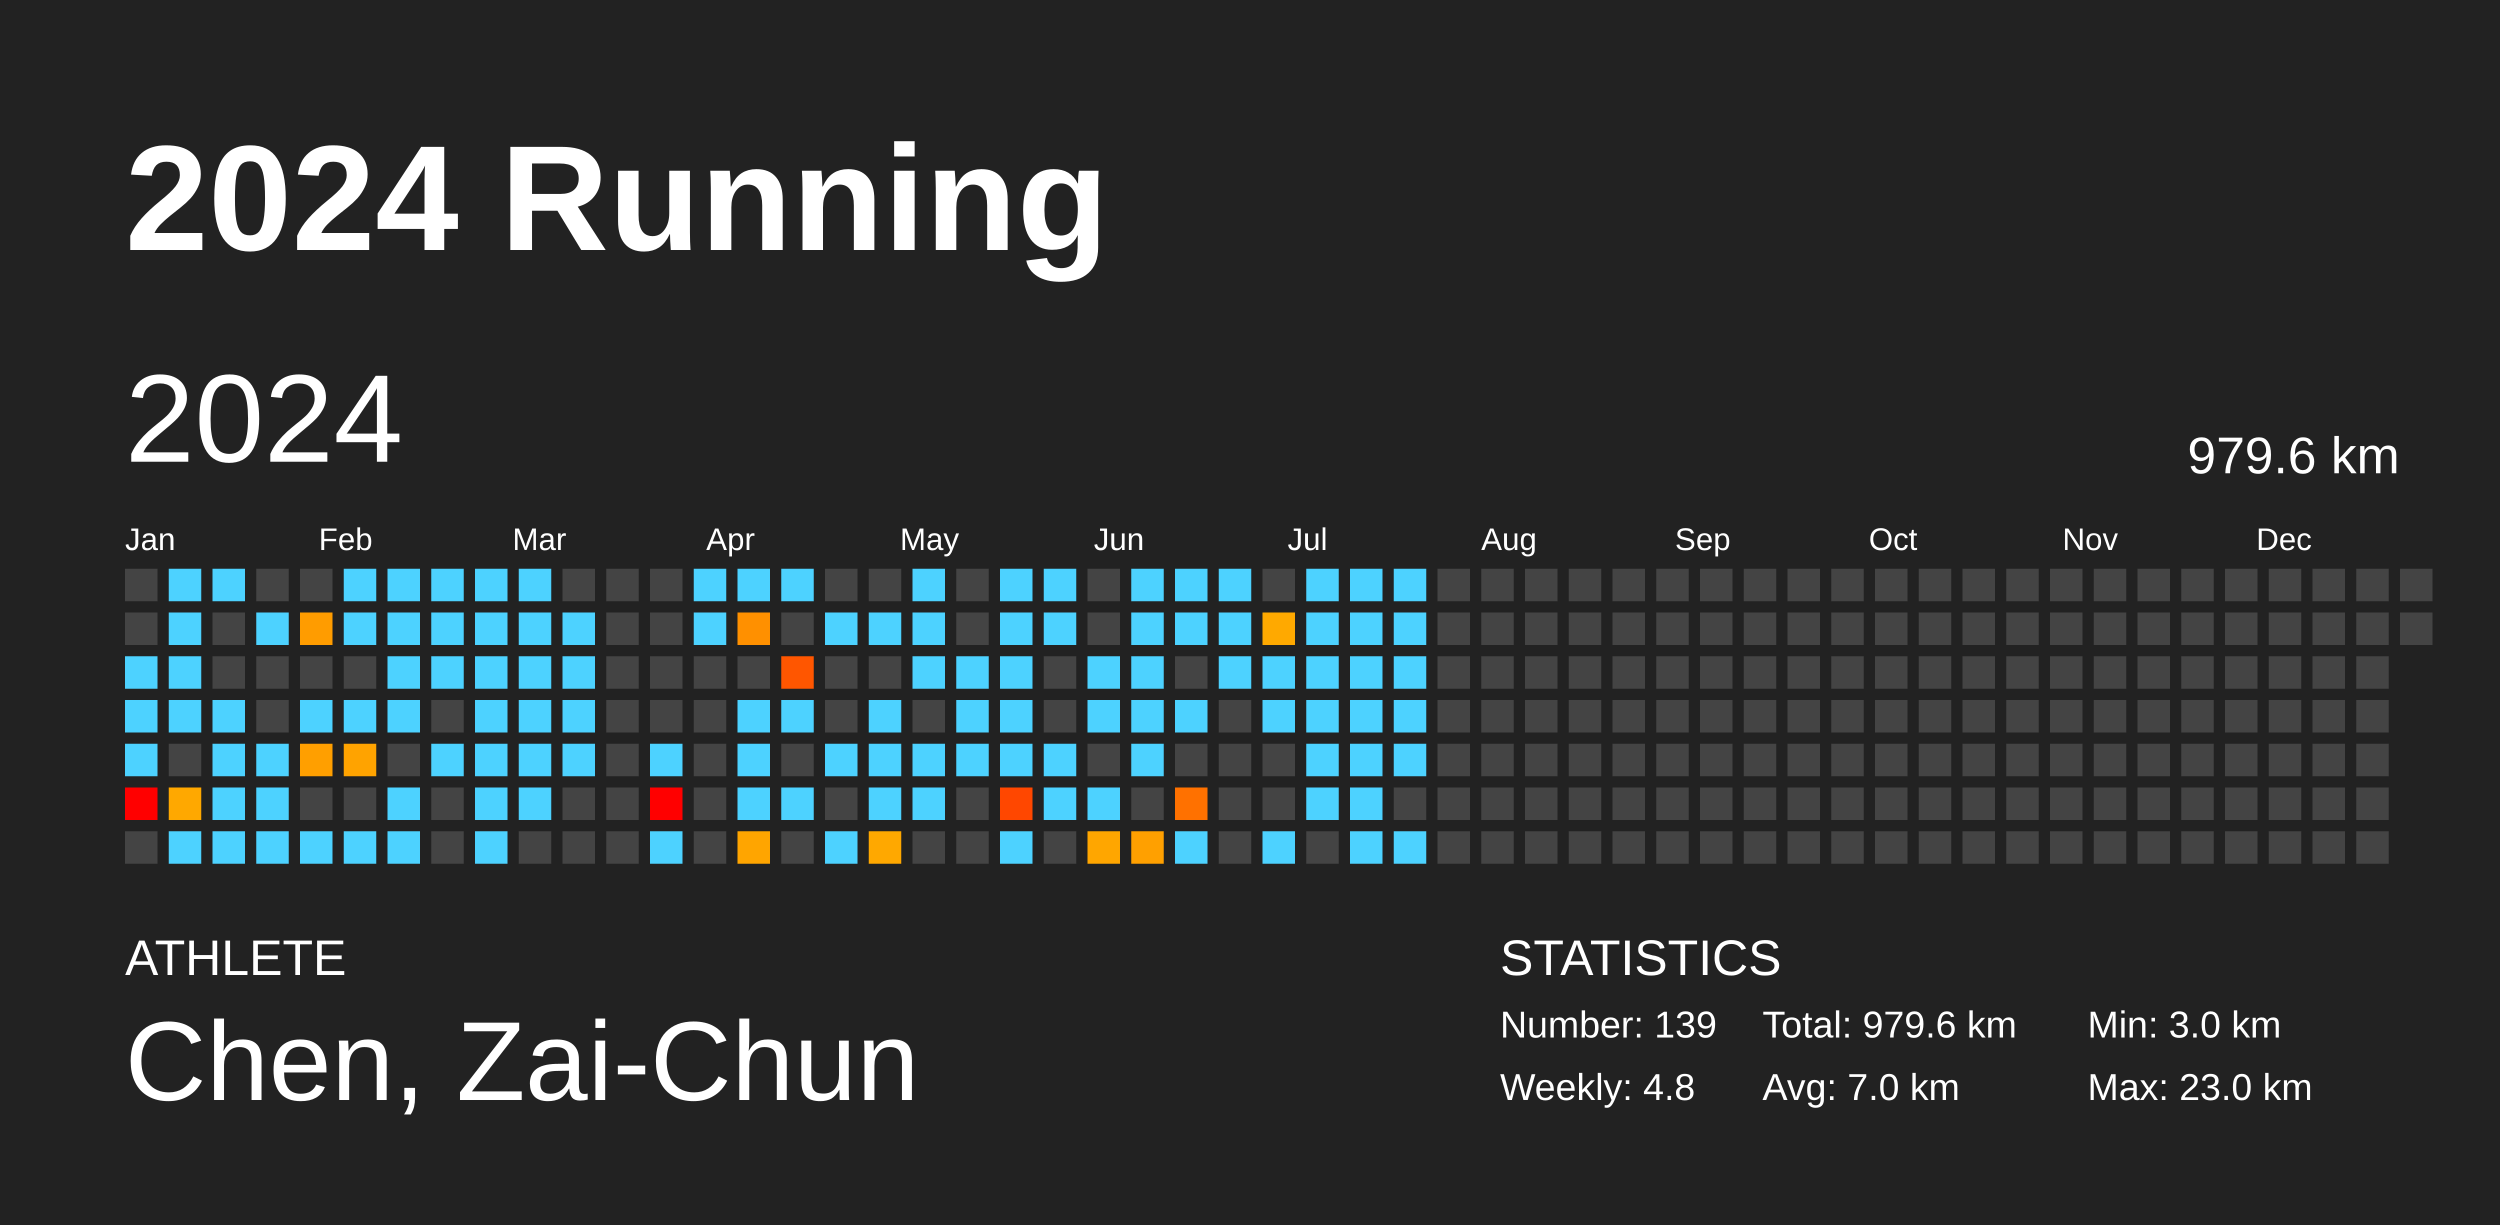
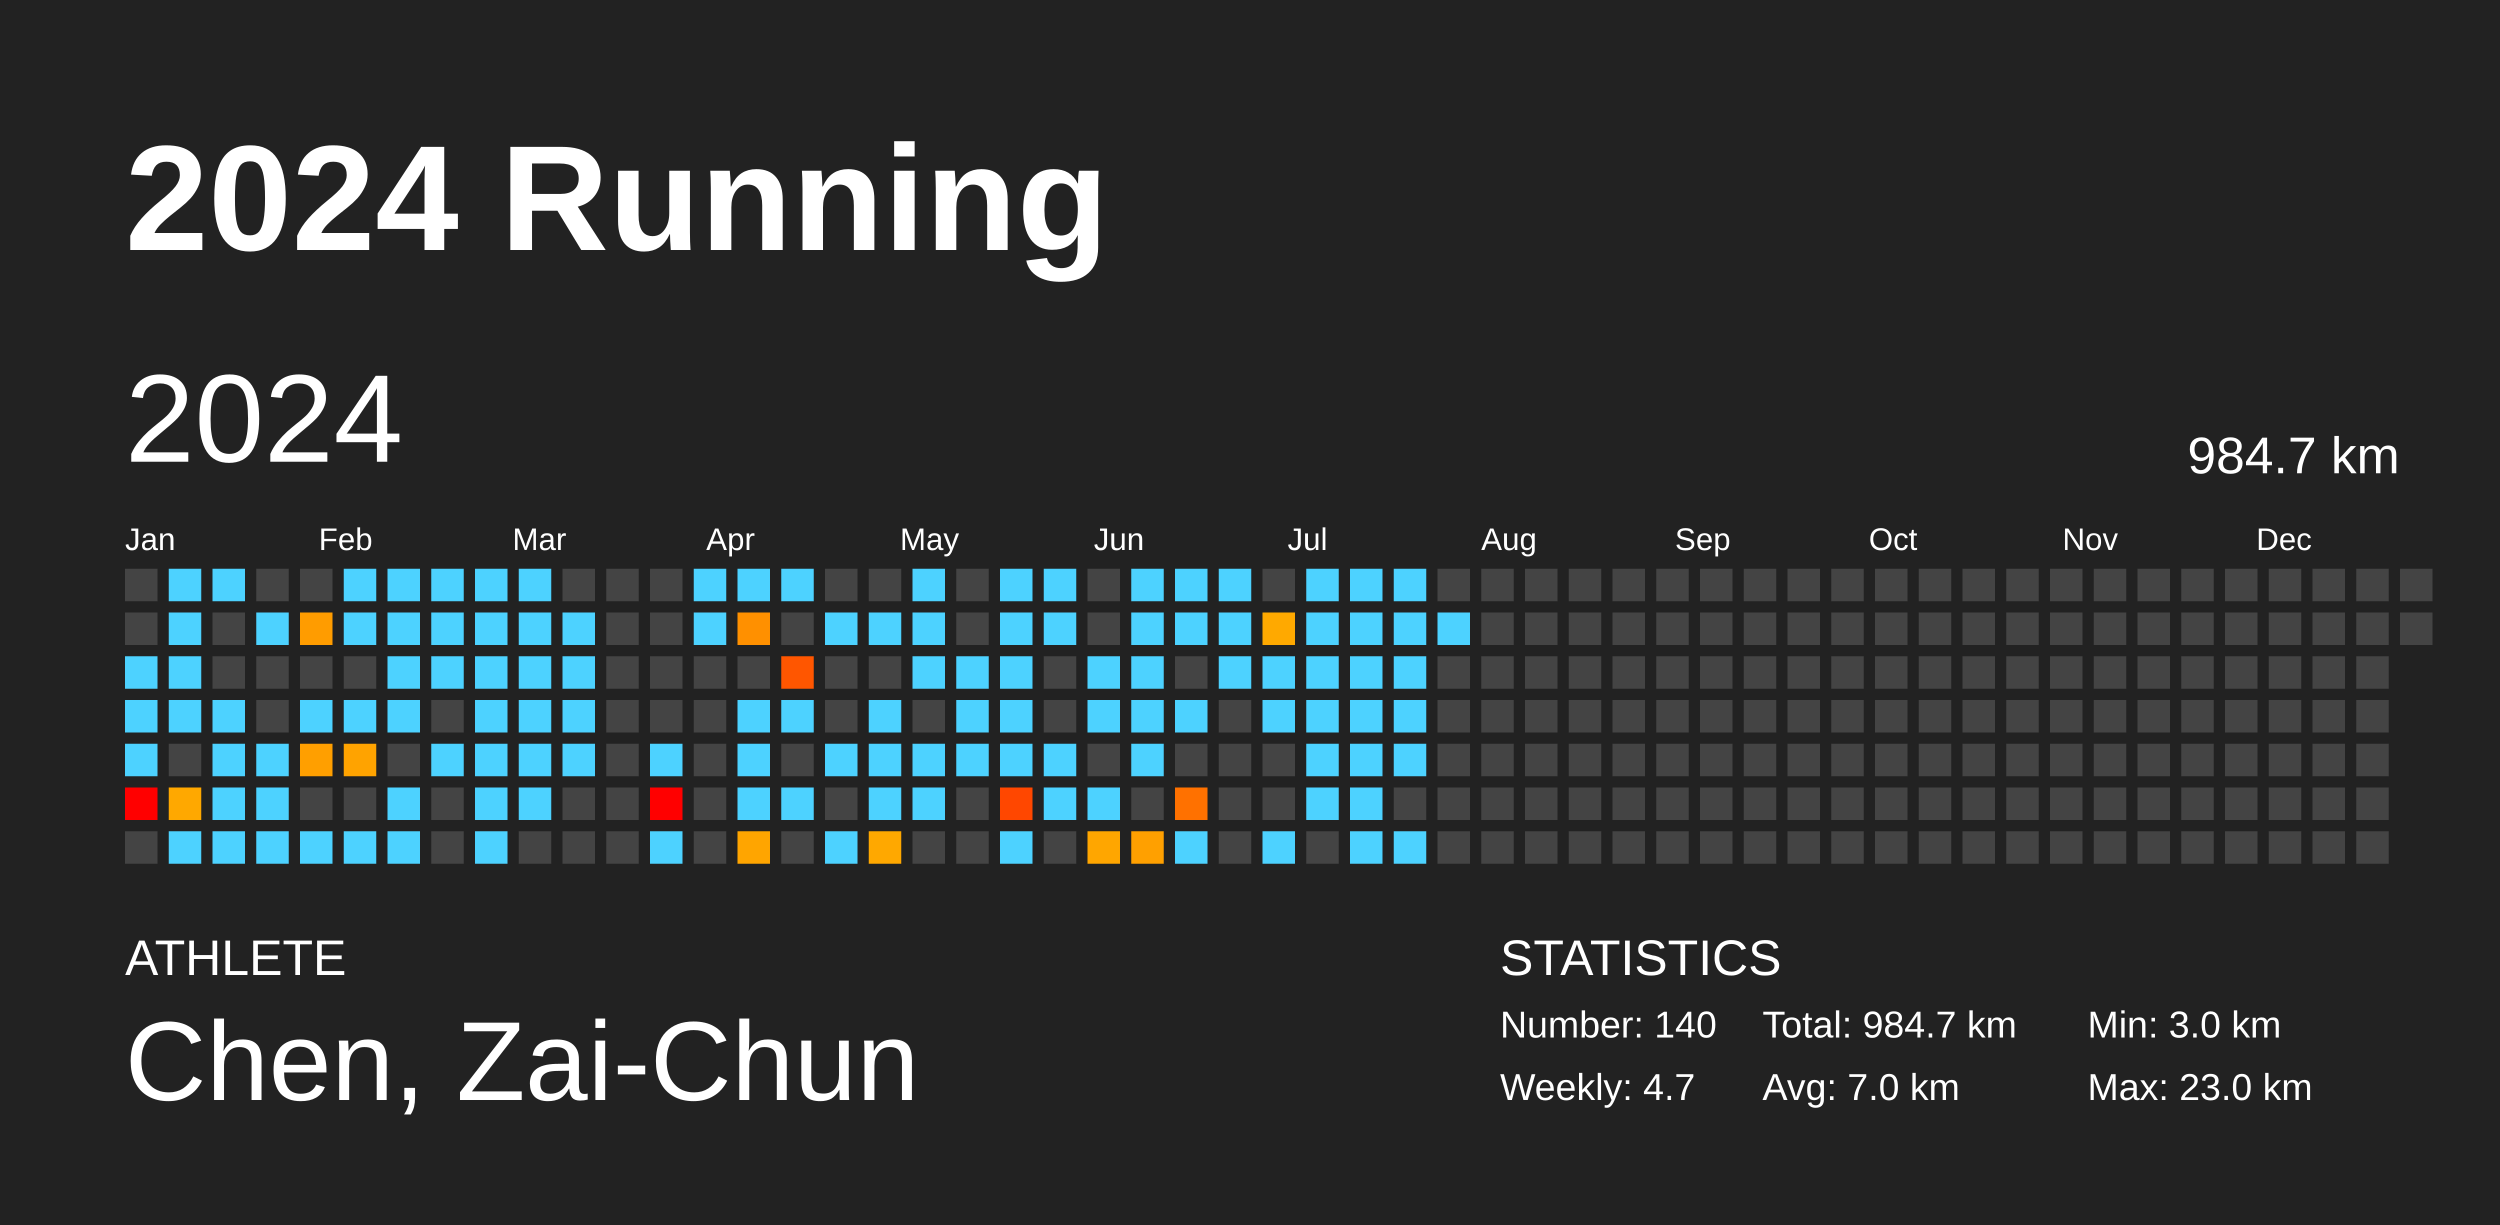
<svg xmlns="http://www.w3.org/2000/svg" baseProfile="full" height="98mm" version="1.1" viewBox="0,0,200,98" width="200mm">
  <defs />
  <rect fill="#222222" height="98" width="200" x="0" y="0" />
  <text fill="#FFFFFF" style="font-size:12px; font-family:Arial; font-weight:bold;" x="10" y="20">2024 Running</text>
  <text fill="#FFFFFF" style="font-size:4px; font-family:Arial" x="10" y="78">ATHLETE</text>
  <text fill="#FFFFFF" style="font-size:9px; font-family:Arial" x="10" y="88">Chen, Zai-Chun</text>
  <text fill="#FFFFFF" style="font-size:4px; font-family:Arial" x="120" y="78">STATISTICS</text>
-   <text fill="#FFFFFF" style="font-size:3px; font-family:Arial" x="120" y="83">Number: 139</text>
-   <text fill="#FFFFFF" style="font-size:3px; font-family:Arial" x="120" y="88">Weekly: 4.8</text>
-   <text fill="#FFFFFF" style="font-size:3px; font-family:Arial" x="141" y="83">Total: 979.6 km</text>
+   <text fill="#FFFFFF" style="font-size:3px; font-family:Arial" x="120" y="83">Number: 140</text>
+   <text fill="#FFFFFF" style="font-size:3px; font-family:Arial" x="120" y="88">Weekly: 4.7</text>
+   <text fill="#FFFFFF" style="font-size:3px; font-family:Arial" x="141" y="83">Total: 984.7 km</text>
  <text fill="#FFFFFF" style="font-size:3px; font-family:Arial" x="141" y="88">Avg: 7.0 km</text>
  <text fill="#FFFFFF" style="font-size:3px; font-family:Arial" x="167" y="83">Min: 3.0 km</text>
  <text fill="#FFFFFF" style="font-size:3px; font-family:Arial" x="167" y="88">Max: 23.0 km</text>
  <text dominant-baseline="hanging" fill="#FFFFFF" style="font-size:10.0px; font-family:Arial;" x="10" y="30">2024</text>
-   <text dominant-baseline="hanging" fill="#FFFFFF" style="font-size:4.125px; font-family:Arial;" x="175" y="35">979.6 km</text>
+   <text dominant-baseline="hanging" fill="#FFFFFF" style="font-size:4.125px; font-family:Arial;" x="175" y="35">984.7 km</text>
  <text fill="#FFFFFF" style="font-size:2.5px; font-family:Arial" x="10.0" y="44">Jan</text>
  <text fill="#FFFFFF" style="font-size:2.5px; font-family:Arial" x="25.5" y="44">Feb</text>
  <text fill="#FFFFFF" style="font-size:2.5px; font-family:Arial" x="41.0" y="44">Mar</text>
  <text fill="#FFFFFF" style="font-size:2.5px; font-family:Arial" x="56.5" y="44">Apr</text>
  <text fill="#FFFFFF" style="font-size:2.5px; font-family:Arial" x="72.0" y="44">May</text>
  <text fill="#FFFFFF" style="font-size:2.5px; font-family:Arial" x="87.5" y="44">Jun</text>
  <text fill="#FFFFFF" style="font-size:2.5px; font-family:Arial" x="103.0" y="44">Jul</text>
  <text fill="#FFFFFF" style="font-size:2.5px; font-family:Arial" x="118.5" y="44">Aug</text>
  <text fill="#FFFFFF" style="font-size:2.5px; font-family:Arial" x="134.0" y="44">Sep</text>
  <text fill="#FFFFFF" style="font-size:2.5px; font-family:Arial" x="149.5" y="44">Oct</text>
  <text fill="#FFFFFF" style="font-size:2.5px; font-family:Arial" x="165.0" y="44">Nov</text>
  <text fill="#FFFFFF" style="font-size:2.5px; font-family:Arial" x="180.5" y="44">Dec</text>
  <rect fill="#444444" height="2.6" width="2.6" x="10.0" y="45.5" />
  <rect fill="#444444" height="2.6" width="2.6" x="10.0" y="49.0" />
  <rect fill="#4dd2ff" height="2.6" width="2.6" x="10.0" y="52.5" />
  <rect fill="#4dd2ff" height="2.6" width="2.6" x="10.0" y="56.0" />
  <rect fill="#4dd2ff" height="2.6" width="2.6" x="10.0" y="59.5" />
  <rect fill="red" height="2.6" width="2.6" x="10.0" y="63.0" />
  <rect fill="#444444" height="2.6" width="2.6" x="10.0" y="66.5" />
  <rect fill="#4dd2ff" height="2.6" width="2.6" x="13.5" y="45.5" />
  <rect fill="#4dd2ff" height="2.6" width="2.6" x="13.5" y="49.0" />
  <rect fill="#4dd2ff" height="2.6" width="2.6" x="13.5" y="52.5" />
  <rect fill="#4dd2ff" height="2.6" width="2.6" x="13.5" y="56.0" />
  <rect fill="#444444" height="2.6" width="2.6" x="13.5" y="59.5" />
  <rect fill="#ffa800" height="2.6" width="2.6" x="13.5" y="63.0" />
  <rect fill="#4dd2ff" height="2.6" width="2.6" x="13.5" y="66.5" />
  <rect fill="#4dd2ff" height="2.6" width="2.6" x="17.0" y="45.5" />
  <rect fill="#444444" height="2.6" width="2.6" x="17.0" y="49.0" />
  <rect fill="#444444" height="2.6" width="2.6" x="17.0" y="52.5" />
  <rect fill="#4dd2ff" height="2.6" width="2.6" x="17.0" y="56.0" />
  <rect fill="#4dd2ff" height="2.6" width="2.6" x="17.0" y="59.5" />
  <rect fill="#4dd2ff" height="2.6" width="2.6" x="17.0" y="63.0" />
  <rect fill="#4dd2ff" height="2.6" width="2.6" x="17.0" y="66.5" />
  <rect fill="#444444" height="2.6" width="2.6" x="20.5" y="45.5" />
  <rect fill="#4dd2ff" height="2.6" width="2.6" x="20.5" y="49.0" />
  <rect fill="#444444" height="2.6" width="2.6" x="20.5" y="52.5" />
  <rect fill="#444444" height="2.6" width="2.6" x="20.5" y="56.0" />
  <rect fill="#4dd2ff" height="2.6" width="2.6" x="20.5" y="59.5" />
  <rect fill="#4dd2ff" height="2.6" width="2.6" x="20.5" y="63.0" />
  <rect fill="#4dd2ff" height="2.6" width="2.6" x="20.5" y="66.5" />
  <rect fill="#444444" height="2.6" width="2.6" x="24.0" y="45.5" />
  <rect fill="#ff9c00" height="2.6" width="2.6" x="24.0" y="49.0" />
  <rect fill="#444444" height="2.6" width="2.6" x="24.0" y="52.5" />
  <rect fill="#4dd2ff" height="2.6" width="2.6" x="24.0" y="56.0" />
  <rect fill="#ff9f00" height="2.6" width="2.6" x="24.0" y="59.5" />
  <rect fill="#444444" height="2.6" width="2.6" x="24.0" y="63.0" />
  <rect fill="#4dd2ff" height="2.6" width="2.6" x="24.0" y="66.5" />
  <rect fill="#4dd2ff" height="2.6" width="2.6" x="27.5" y="45.5" />
  <rect fill="#4dd2ff" height="2.6" width="2.6" x="27.5" y="49.0" />
  <rect fill="#444444" height="2.6" width="2.6" x="27.5" y="52.5" />
  <rect fill="#4dd2ff" height="2.6" width="2.6" x="27.5" y="56.0" />
  <rect fill="#ffa300" height="2.6" width="2.6" x="27.5" y="59.5" />
  <rect fill="#444444" height="2.6" width="2.6" x="27.5" y="63.0" />
  <rect fill="#4dd2ff" height="2.6" width="2.6" x="27.5" y="66.5" />
  <rect fill="#4dd2ff" height="2.6" width="2.6" x="31.0" y="45.5" />
  <rect fill="#4dd2ff" height="2.6" width="2.6" x="31.0" y="49.0" />
  <rect fill="#4dd2ff" height="2.6" width="2.6" x="31.0" y="52.5" />
  <rect fill="#4dd2ff" height="2.6" width="2.6" x="31.0" y="56.0" />
  <rect fill="#444444" height="2.6" width="2.6" x="31.0" y="59.5" />
  <rect fill="#4dd2ff" height="2.6" width="2.6" x="31.0" y="63.0" />
  <rect fill="#4dd2ff" height="2.6" width="2.6" x="31.0" y="66.5" />
  <rect fill="#4dd2ff" height="2.6" width="2.6" x="34.5" y="45.5" />
  <rect fill="#4dd2ff" height="2.6" width="2.6" x="34.5" y="49.0" />
  <rect fill="#4dd2ff" height="2.6" width="2.6" x="34.5" y="52.5" />
  <rect fill="#444444" height="2.6" width="2.6" x="34.5" y="56.0" />
  <rect fill="#4dd2ff" height="2.6" width="2.6" x="34.5" y="59.5" />
  <rect fill="#444444" height="2.6" width="2.6" x="34.5" y="63.0" />
  <rect fill="#444444" height="2.6" width="2.6" x="34.5" y="66.5" />
  <rect fill="#4dd2ff" height="2.6" width="2.6" x="38.0" y="45.5" />
  <rect fill="#4dd2ff" height="2.6" width="2.6" x="38.0" y="49.0" />
  <rect fill="#4dd2ff" height="2.6" width="2.6" x="38.0" y="52.5" />
  <rect fill="#4dd2ff" height="2.6" width="2.6" x="38.0" y="56.0" />
  <rect fill="#4dd2ff" height="2.6" width="2.6" x="38.0" y="59.5" />
  <rect fill="#4dd2ff" height="2.6" width="2.6" x="38.0" y="63.0" />
  <rect fill="#4dd2ff" height="2.6" width="2.6" x="38.0" y="66.5" />
  <rect fill="#4dd2ff" height="2.6" width="2.6" x="41.5" y="45.5" />
  <rect fill="#4dd2ff" height="2.6" width="2.6" x="41.5" y="49.0" />
  <rect fill="#4dd2ff" height="2.6" width="2.6" x="41.5" y="52.5" />
  <rect fill="#4dd2ff" height="2.6" width="2.6" x="41.5" y="56.0" />
  <rect fill="#4dd2ff" height="2.6" width="2.6" x="41.5" y="59.5" />
  <rect fill="#4dd2ff" height="2.6" width="2.6" x="41.5" y="63.0" />
  <rect fill="#444444" height="2.6" width="2.6" x="41.5" y="66.5" />
  <rect fill="#444444" height="2.6" width="2.6" x="45.0" y="45.5" />
  <rect fill="#4dd2ff" height="2.6" width="2.6" x="45.0" y="49.0" />
  <rect fill="#4dd2ff" height="2.6" width="2.6" x="45.0" y="52.5" />
  <rect fill="#4dd2ff" height="2.6" width="2.6" x="45.0" y="56.0" />
  <rect fill="#4dd2ff" height="2.6" width="2.6" x="45.0" y="59.5" />
  <rect fill="#444444" height="2.6" width="2.6" x="45.0" y="63.0" />
  <rect fill="#444444" height="2.6" width="2.6" x="45.0" y="66.5" />
  <rect fill="#444444" height="2.6" width="2.6" x="48.5" y="45.5" />
  <rect fill="#444444" height="2.6" width="2.6" x="48.5" y="49.0" />
  <rect fill="#444444" height="2.6" width="2.6" x="48.5" y="52.5" />
  <rect fill="#444444" height="2.6" width="2.6" x="48.5" y="56.0" />
  <rect fill="#444444" height="2.6" width="2.6" x="48.5" y="59.5" />
  <rect fill="#444444" height="2.6" width="2.6" x="48.5" y="63.0" />
  <rect fill="#444444" height="2.6" width="2.6" x="48.5" y="66.5" />
  <rect fill="#444444" height="2.6" width="2.6" x="52.0" y="45.5" />
  <rect fill="#444444" height="2.6" width="2.6" x="52.0" y="49.0" />
  <rect fill="#444444" height="2.6" width="2.6" x="52.0" y="52.5" />
  <rect fill="#444444" height="2.6" width="2.6" x="52.0" y="56.0" />
  <rect fill="#4dd2ff" height="2.6" width="2.6" x="52.0" y="59.5" />
  <rect fill="red" height="2.6" width="2.6" x="52.0" y="63.0" />
  <rect fill="#4dd2ff" height="2.6" width="2.6" x="52.0" y="66.5" />
  <rect fill="#4dd2ff" height="2.6" width="2.6" x="55.5" y="45.5" />
  <rect fill="#4dd2ff" height="2.6" width="2.6" x="55.5" y="49.0" />
  <rect fill="#444444" height="2.6" width="2.6" x="55.5" y="52.5" />
  <rect fill="#444444" height="2.6" width="2.6" x="55.5" y="56.0" />
  <rect fill="#444444" height="2.6" width="2.6" x="55.5" y="59.5" />
  <rect fill="#444444" height="2.6" width="2.6" x="55.5" y="63.0" />
  <rect fill="#444444" height="2.6" width="2.6" x="55.5" y="66.5" />
  <rect fill="#4dd2ff" height="2.6" width="2.6" x="59.0" y="45.5" />
  <rect fill="#ff9000" height="2.6" width="2.6" x="59.0" y="49.0" />
  <rect fill="#444444" height="2.6" width="2.6" x="59.0" y="52.5" />
  <rect fill="#4dd2ff" height="2.6" width="2.6" x="59.0" y="56.0" />
  <rect fill="#4dd2ff" height="2.6" width="2.6" x="59.0" y="59.5" />
  <rect fill="#4dd2ff" height="2.6" width="2.6" x="59.0" y="63.0" />
  <rect fill="#ffa500" height="2.6" width="2.6" x="59.0" y="66.5" />
  <rect fill="#4dd2ff" height="2.6" width="2.6" x="62.5" y="45.5" />
  <rect fill="#444444" height="2.6" width="2.6" x="62.5" y="49.0" />
  <rect fill="#ff5600" height="2.6" width="2.6" x="62.5" y="52.5" />
  <rect fill="#4dd2ff" height="2.6" width="2.6" x="62.5" y="56.0" />
  <rect fill="#444444" height="2.6" width="2.6" x="62.5" y="59.5" />
  <rect fill="#4dd2ff" height="2.6" width="2.6" x="62.5" y="63.0" />
  <rect fill="#444444" height="2.6" width="2.6" x="62.5" y="66.5" />
  <rect fill="#444444" height="2.6" width="2.6" x="66.0" y="45.5" />
  <rect fill="#4dd2ff" height="2.6" width="2.6" x="66.0" y="49.0" />
  <rect fill="#444444" height="2.6" width="2.6" x="66.0" y="52.5" />
  <rect fill="#444444" height="2.6" width="2.6" x="66.0" y="56.0" />
  <rect fill="#4dd2ff" height="2.6" width="2.6" x="66.0" y="59.5" />
  <rect fill="#444444" height="2.6" width="2.6" x="66.0" y="63.0" />
  <rect fill="#4dd2ff" height="2.6" width="2.6" x="66.0" y="66.5" />
  <rect fill="#444444" height="2.6" width="2.6" x="69.5" y="45.5" />
  <rect fill="#4dd2ff" height="2.6" width="2.6" x="69.5" y="49.0" />
  <rect fill="#444444" height="2.6" width="2.6" x="69.5" y="52.5" />
  <rect fill="#4dd2ff" height="2.6" width="2.6" x="69.5" y="56.0" />
  <rect fill="#4dd2ff" height="2.6" width="2.6" x="69.5" y="59.5" />
  <rect fill="#4dd2ff" height="2.6" width="2.6" x="69.5" y="63.0" />
  <rect fill="#ffa800" height="2.6" width="2.6" x="69.5" y="66.5" />
  <rect fill="#4dd2ff" height="2.6" width="2.6" x="73.0" y="45.5" />
  <rect fill="#4dd2ff" height="2.6" width="2.6" x="73.0" y="49.0" />
  <rect fill="#4dd2ff" height="2.6" width="2.6" x="73.0" y="52.5" />
  <rect fill="#444444" height="2.6" width="2.6" x="73.0" y="56.0" />
  <rect fill="#4dd2ff" height="2.6" width="2.6" x="73.0" y="59.5" />
  <rect fill="#4dd2ff" height="2.6" width="2.6" x="73.0" y="63.0" />
  <rect fill="#444444" height="2.6" width="2.6" x="73.0" y="66.5" />
  <rect fill="#444444" height="2.6" width="2.6" x="76.5" y="45.5" />
  <rect fill="#444444" height="2.6" width="2.6" x="76.5" y="49.0" />
  <rect fill="#4dd2ff" height="2.6" width="2.6" x="76.5" y="52.5" />
  <rect fill="#4dd2ff" height="2.6" width="2.6" x="76.5" y="56.0" />
  <rect fill="#4dd2ff" height="2.6" width="2.6" x="76.5" y="59.5" />
  <rect fill="#444444" height="2.6" width="2.6" x="76.5" y="63.0" />
  <rect fill="#444444" height="2.6" width="2.6" x="76.5" y="66.5" />
  <rect fill="#4dd2ff" height="2.6" width="2.6" x="80.0" y="45.5" />
  <rect fill="#4dd2ff" height="2.6" width="2.6" x="80.0" y="49.0" />
  <rect fill="#4dd2ff" height="2.6" width="2.6" x="80.0" y="52.5" />
  <rect fill="#4dd2ff" height="2.6" width="2.6" x="80.0" y="56.0" />
  <rect fill="#4dd2ff" height="2.6" width="2.6" x="80.0" y="59.5" />
  <rect fill="#ff4700" height="2.6" width="2.6" x="80.0" y="63.0" />
  <rect fill="#4dd2ff" height="2.6" width="2.6" x="80.0" y="66.5" />
  <rect fill="#4dd2ff" height="2.6" width="2.6" x="83.5" y="45.5" />
  <rect fill="#4dd2ff" height="2.6" width="2.6" x="83.5" y="49.0" />
  <rect fill="#444444" height="2.6" width="2.6" x="83.5" y="52.5" />
  <rect fill="#444444" height="2.6" width="2.6" x="83.5" y="56.0" />
  <rect fill="#4dd2ff" height="2.6" width="2.6" x="83.5" y="59.5" />
  <rect fill="#4dd2ff" height="2.6" width="2.6" x="83.5" y="63.0" />
  <rect fill="#444444" height="2.6" width="2.6" x="83.5" y="66.5" />
  <rect fill="#444444" height="2.6" width="2.6" x="87.0" y="45.5" />
  <rect fill="#444444" height="2.6" width="2.6" x="87.0" y="49.0" />
  <rect fill="#4dd2ff" height="2.6" width="2.6" x="87.0" y="52.5" />
  <rect fill="#4dd2ff" height="2.6" width="2.6" x="87.0" y="56.0" />
  <rect fill="#444444" height="2.6" width="2.6" x="87.0" y="59.5" />
  <rect fill="#4dd2ff" height="2.6" width="2.6" x="87.0" y="63.0" />
  <rect fill="#ffa600" height="2.6" width="2.6" x="87.0" y="66.5" />
  <rect fill="#4dd2ff" height="2.6" width="2.6" x="90.5" y="45.5" />
  <rect fill="#4dd2ff" height="2.6" width="2.6" x="90.5" y="49.0" />
  <rect fill="#4dd2ff" height="2.6" width="2.6" x="90.5" y="52.5" />
  <rect fill="#4dd2ff" height="2.6" width="2.6" x="90.5" y="56.0" />
  <rect fill="#4dd2ff" height="2.6" width="2.6" x="90.5" y="59.5" />
  <rect fill="#444444" height="2.6" width="2.6" x="90.5" y="63.0" />
  <rect fill="#ffa000" height="2.6" width="2.6" x="90.5" y="66.5" />
  <rect fill="#4dd2ff" height="2.6" width="2.6" x="94.0" y="45.5" />
  <rect fill="#4dd2ff" height="2.6" width="2.6" x="94.0" y="49.0" />
  <rect fill="#444444" height="2.6" width="2.6" x="94.0" y="52.5" />
  <rect fill="#4dd2ff" height="2.6" width="2.6" x="94.0" y="56.0" />
  <rect fill="#444444" height="2.6" width="2.6" x="94.0" y="59.5" />
  <rect fill="#ff7100" height="2.6" width="2.6" x="94.0" y="63.0" />
  <rect fill="#4dd2ff" height="2.6" width="2.6" x="94.0" y="66.5" />
  <rect fill="#4dd2ff" height="2.6" width="2.6" x="97.5" y="45.5" />
  <rect fill="#4dd2ff" height="2.6" width="2.6" x="97.5" y="49.0" />
  <rect fill="#4dd2ff" height="2.6" width="2.6" x="97.5" y="52.5" />
  <rect fill="#444444" height="2.6" width="2.6" x="97.5" y="56.0" />
  <rect fill="#444444" height="2.6" width="2.6" x="97.5" y="59.5" />
  <rect fill="#444444" height="2.6" width="2.6" x="97.5" y="63.0" />
  <rect fill="#444444" height="2.6" width="2.6" x="97.5" y="66.5" />
  <rect fill="#444444" height="2.6" width="2.6" x="101.0" y="45.5" />
  <rect fill="#ffa900" height="2.6" width="2.6" x="101.0" y="49.0" />
  <rect fill="#4dd2ff" height="2.6" width="2.6" x="101.0" y="52.5" />
  <rect fill="#4dd2ff" height="2.6" width="2.6" x="101.0" y="56.0" />
  <rect fill="#444444" height="2.6" width="2.6" x="101.0" y="59.5" />
  <rect fill="#444444" height="2.6" width="2.6" x="101.0" y="63.0" />
  <rect fill="#4dd2ff" height="2.6" width="2.6" x="101.0" y="66.5" />
  <rect fill="#4dd2ff" height="2.6" width="2.6" x="104.5" y="45.5" />
  <rect fill="#4dd2ff" height="2.6" width="2.6" x="104.5" y="49.0" />
  <rect fill="#4dd2ff" height="2.6" width="2.6" x="104.5" y="52.5" />
  <rect fill="#4dd2ff" height="2.6" width="2.6" x="104.5" y="56.0" />
  <rect fill="#4dd2ff" height="2.6" width="2.6" x="104.5" y="59.5" />
  <rect fill="#4dd2ff" height="2.6" width="2.6" x="104.5" y="63.0" />
  <rect fill="#444444" height="2.6" width="2.6" x="104.5" y="66.5" />
  <rect fill="#4dd2ff" height="2.6" width="2.6" x="108.0" y="45.5" />
  <rect fill="#4dd2ff" height="2.6" width="2.6" x="108.0" y="49.0" />
  <rect fill="#4dd2ff" height="2.6" width="2.6" x="108.0" y="52.5" />
  <rect fill="#4dd2ff" height="2.6" width="2.6" x="108.0" y="56.0" />
  <rect fill="#4dd2ff" height="2.6" width="2.6" x="108.0" y="59.5" />
  <rect fill="#4dd2ff" height="2.6" width="2.6" x="108.0" y="63.0" />
  <rect fill="#4dd2ff" height="2.6" width="2.6" x="108.0" y="66.5" />
  <rect fill="#4dd2ff" height="2.6" width="2.6" x="111.5" y="45.5" />
  <rect fill="#4dd2ff" height="2.6" width="2.6" x="111.5" y="49.0" />
  <rect fill="#4dd2ff" height="2.6" width="2.6" x="111.5" y="52.5" />
  <rect fill="#4dd2ff" height="2.6" width="2.6" x="111.5" y="56.0" />
  <rect fill="#4dd2ff" height="2.6" width="2.6" x="111.5" y="59.5" />
  <rect fill="#444444" height="2.6" width="2.6" x="111.5" y="63.0" />
  <rect fill="#4dd2ff" height="2.6" width="2.6" x="111.5" y="66.5" />
  <rect fill="#444444" height="2.6" width="2.6" x="115.0" y="45.5" />
-   <rect fill="#444444" height="2.6" width="2.6" x="115.0" y="49.0" />
+   <rect fill="#4dd2ff" height="2.6" width="2.6" x="115.0" y="49.0" />
  <rect fill="#444444" height="2.6" width="2.6" x="115.0" y="52.5" />
  <rect fill="#444444" height="2.6" width="2.6" x="115.0" y="56.0" />
  <rect fill="#444444" height="2.6" width="2.6" x="115.0" y="59.5" />
  <rect fill="#444444" height="2.6" width="2.6" x="115.0" y="63.0" />
  <rect fill="#444444" height="2.6" width="2.6" x="115.0" y="66.5" />
  <rect fill="#444444" height="2.6" width="2.6" x="118.5" y="45.5" />
  <rect fill="#444444" height="2.6" width="2.6" x="118.5" y="49.0" />
  <rect fill="#444444" height="2.6" width="2.6" x="118.5" y="52.5" />
  <rect fill="#444444" height="2.6" width="2.6" x="118.5" y="56.0" />
  <rect fill="#444444" height="2.6" width="2.6" x="118.5" y="59.5" />
  <rect fill="#444444" height="2.6" width="2.6" x="118.5" y="63.0" />
  <rect fill="#444444" height="2.6" width="2.6" x="118.5" y="66.5" />
  <rect fill="#444444" height="2.6" width="2.6" x="122.0" y="45.5" />
  <rect fill="#444444" height="2.6" width="2.6" x="122.0" y="49.0" />
  <rect fill="#444444" height="2.6" width="2.6" x="122.0" y="52.5" />
  <rect fill="#444444" height="2.6" width="2.6" x="122.0" y="56.0" />
  <rect fill="#444444" height="2.6" width="2.6" x="122.0" y="59.5" />
  <rect fill="#444444" height="2.6" width="2.6" x="122.0" y="63.0" />
  <rect fill="#444444" height="2.6" width="2.6" x="122.0" y="66.5" />
  <rect fill="#444444" height="2.6" width="2.6" x="125.5" y="45.5" />
  <rect fill="#444444" height="2.6" width="2.6" x="125.5" y="49.0" />
  <rect fill="#444444" height="2.6" width="2.6" x="125.5" y="52.5" />
  <rect fill="#444444" height="2.6" width="2.6" x="125.5" y="56.0" />
  <rect fill="#444444" height="2.6" width="2.6" x="125.5" y="59.5" />
  <rect fill="#444444" height="2.6" width="2.6" x="125.5" y="63.0" />
  <rect fill="#444444" height="2.6" width="2.6" x="125.5" y="66.5" />
  <rect fill="#444444" height="2.6" width="2.6" x="129.0" y="45.5" />
  <rect fill="#444444" height="2.6" width="2.6" x="129.0" y="49.0" />
  <rect fill="#444444" height="2.6" width="2.6" x="129.0" y="52.5" />
  <rect fill="#444444" height="2.6" width="2.6" x="129.0" y="56.0" />
  <rect fill="#444444" height="2.6" width="2.6" x="129.0" y="59.5" />
  <rect fill="#444444" height="2.6" width="2.6" x="129.0" y="63.0" />
  <rect fill="#444444" height="2.6" width="2.6" x="129.0" y="66.5" />
  <rect fill="#444444" height="2.6" width="2.6" x="132.5" y="45.5" />
  <rect fill="#444444" height="2.6" width="2.6" x="132.5" y="49.0" />
  <rect fill="#444444" height="2.6" width="2.6" x="132.5" y="52.5" />
  <rect fill="#444444" height="2.6" width="2.6" x="132.5" y="56.0" />
  <rect fill="#444444" height="2.6" width="2.6" x="132.5" y="59.5" />
  <rect fill="#444444" height="2.6" width="2.6" x="132.5" y="63.0" />
  <rect fill="#444444" height="2.6" width="2.6" x="132.5" y="66.5" />
  <rect fill="#444444" height="2.6" width="2.6" x="136.0" y="45.5" />
  <rect fill="#444444" height="2.6" width="2.6" x="136.0" y="49.0" />
  <rect fill="#444444" height="2.6" width="2.6" x="136.0" y="52.5" />
  <rect fill="#444444" height="2.6" width="2.6" x="136.0" y="56.0" />
  <rect fill="#444444" height="2.6" width="2.6" x="136.0" y="59.5" />
  <rect fill="#444444" height="2.6" width="2.6" x="136.0" y="63.0" />
  <rect fill="#444444" height="2.6" width="2.6" x="136.0" y="66.5" />
  <rect fill="#444444" height="2.6" width="2.6" x="139.5" y="45.5" />
  <rect fill="#444444" height="2.6" width="2.6" x="139.5" y="49.0" />
  <rect fill="#444444" height="2.6" width="2.6" x="139.5" y="52.5" />
  <rect fill="#444444" height="2.6" width="2.6" x="139.5" y="56.0" />
  <rect fill="#444444" height="2.6" width="2.6" x="139.5" y="59.5" />
  <rect fill="#444444" height="2.6" width="2.6" x="139.5" y="63.0" />
  <rect fill="#444444" height="2.6" width="2.6" x="139.5" y="66.5" />
  <rect fill="#444444" height="2.6" width="2.6" x="143.0" y="45.5" />
  <rect fill="#444444" height="2.6" width="2.6" x="143.0" y="49.0" />
  <rect fill="#444444" height="2.6" width="2.6" x="143.0" y="52.5" />
  <rect fill="#444444" height="2.6" width="2.6" x="143.0" y="56.0" />
  <rect fill="#444444" height="2.6" width="2.6" x="143.0" y="59.5" />
  <rect fill="#444444" height="2.6" width="2.6" x="143.0" y="63.0" />
  <rect fill="#444444" height="2.6" width="2.6" x="143.0" y="66.5" />
  <rect fill="#444444" height="2.6" width="2.6" x="146.5" y="45.5" />
  <rect fill="#444444" height="2.6" width="2.6" x="146.5" y="49.0" />
  <rect fill="#444444" height="2.6" width="2.6" x="146.5" y="52.5" />
  <rect fill="#444444" height="2.6" width="2.6" x="146.5" y="56.0" />
  <rect fill="#444444" height="2.6" width="2.6" x="146.5" y="59.5" />
  <rect fill="#444444" height="2.6" width="2.6" x="146.5" y="63.0" />
  <rect fill="#444444" height="2.6" width="2.6" x="146.5" y="66.5" />
  <rect fill="#444444" height="2.6" width="2.6" x="150.0" y="45.5" />
  <rect fill="#444444" height="2.6" width="2.6" x="150.0" y="49.0" />
  <rect fill="#444444" height="2.6" width="2.6" x="150.0" y="52.5" />
  <rect fill="#444444" height="2.6" width="2.6" x="150.0" y="56.0" />
  <rect fill="#444444" height="2.6" width="2.6" x="150.0" y="59.5" />
  <rect fill="#444444" height="2.6" width="2.6" x="150.0" y="63.0" />
  <rect fill="#444444" height="2.6" width="2.6" x="150.0" y="66.5" />
  <rect fill="#444444" height="2.6" width="2.6" x="153.5" y="45.5" />
  <rect fill="#444444" height="2.6" width="2.6" x="153.5" y="49.0" />
  <rect fill="#444444" height="2.6" width="2.6" x="153.5" y="52.5" />
  <rect fill="#444444" height="2.6" width="2.6" x="153.5" y="56.0" />
  <rect fill="#444444" height="2.6" width="2.6" x="153.5" y="59.5" />
  <rect fill="#444444" height="2.6" width="2.6" x="153.5" y="63.0" />
  <rect fill="#444444" height="2.6" width="2.6" x="153.5" y="66.5" />
  <rect fill="#444444" height="2.6" width="2.6" x="157.0" y="45.5" />
  <rect fill="#444444" height="2.6" width="2.6" x="157.0" y="49.0" />
  <rect fill="#444444" height="2.6" width="2.6" x="157.0" y="52.5" />
  <rect fill="#444444" height="2.6" width="2.6" x="157.0" y="56.0" />
  <rect fill="#444444" height="2.6" width="2.6" x="157.0" y="59.5" />
  <rect fill="#444444" height="2.6" width="2.6" x="157.0" y="63.0" />
  <rect fill="#444444" height="2.6" width="2.6" x="157.0" y="66.5" />
  <rect fill="#444444" height="2.6" width="2.6" x="160.5" y="45.5" />
  <rect fill="#444444" height="2.6" width="2.6" x="160.5" y="49.0" />
  <rect fill="#444444" height="2.6" width="2.6" x="160.5" y="52.5" />
  <rect fill="#444444" height="2.6" width="2.6" x="160.5" y="56.0" />
  <rect fill="#444444" height="2.6" width="2.6" x="160.5" y="59.5" />
  <rect fill="#444444" height="2.6" width="2.6" x="160.5" y="63.0" />
  <rect fill="#444444" height="2.6" width="2.6" x="160.5" y="66.5" />
  <rect fill="#444444" height="2.6" width="2.6" x="164.0" y="45.5" />
  <rect fill="#444444" height="2.6" width="2.6" x="164.0" y="49.0" />
  <rect fill="#444444" height="2.6" width="2.6" x="164.0" y="52.5" />
  <rect fill="#444444" height="2.6" width="2.6" x="164.0" y="56.0" />
  <rect fill="#444444" height="2.6" width="2.6" x="164.0" y="59.5" />
  <rect fill="#444444" height="2.6" width="2.6" x="164.0" y="63.0" />
  <rect fill="#444444" height="2.6" width="2.6" x="164.0" y="66.5" />
  <rect fill="#444444" height="2.6" width="2.6" x="167.5" y="45.5" />
  <rect fill="#444444" height="2.6" width="2.6" x="167.5" y="49.0" />
  <rect fill="#444444" height="2.6" width="2.6" x="167.5" y="52.5" />
  <rect fill="#444444" height="2.6" width="2.6" x="167.5" y="56.0" />
  <rect fill="#444444" height="2.6" width="2.6" x="167.5" y="59.5" />
  <rect fill="#444444" height="2.6" width="2.6" x="167.5" y="63.0" />
  <rect fill="#444444" height="2.6" width="2.6" x="167.5" y="66.5" />
  <rect fill="#444444" height="2.6" width="2.6" x="171.0" y="45.5" />
  <rect fill="#444444" height="2.6" width="2.6" x="171.0" y="49.0" />
  <rect fill="#444444" height="2.6" width="2.6" x="171.0" y="52.5" />
  <rect fill="#444444" height="2.6" width="2.6" x="171.0" y="56.0" />
  <rect fill="#444444" height="2.6" width="2.6" x="171.0" y="59.5" />
  <rect fill="#444444" height="2.6" width="2.6" x="171.0" y="63.0" />
  <rect fill="#444444" height="2.6" width="2.6" x="171.0" y="66.5" />
  <rect fill="#444444" height="2.6" width="2.6" x="174.5" y="45.5" />
  <rect fill="#444444" height="2.6" width="2.6" x="174.5" y="49.0" />
  <rect fill="#444444" height="2.6" width="2.6" x="174.5" y="52.5" />
  <rect fill="#444444" height="2.6" width="2.6" x="174.5" y="56.0" />
  <rect fill="#444444" height="2.6" width="2.6" x="174.5" y="59.5" />
  <rect fill="#444444" height="2.6" width="2.6" x="174.5" y="63.0" />
  <rect fill="#444444" height="2.6" width="2.6" x="174.5" y="66.5" />
  <rect fill="#444444" height="2.6" width="2.6" x="178.0" y="45.5" />
  <rect fill="#444444" height="2.6" width="2.6" x="178.0" y="49.0" />
  <rect fill="#444444" height="2.6" width="2.6" x="178.0" y="52.5" />
  <rect fill="#444444" height="2.6" width="2.6" x="178.0" y="56.0" />
  <rect fill="#444444" height="2.6" width="2.6" x="178.0" y="59.5" />
  <rect fill="#444444" height="2.6" width="2.6" x="178.0" y="63.0" />
  <rect fill="#444444" height="2.6" width="2.6" x="178.0" y="66.5" />
  <rect fill="#444444" height="2.6" width="2.6" x="181.5" y="45.5" />
  <rect fill="#444444" height="2.6" width="2.6" x="181.5" y="49.0" />
  <rect fill="#444444" height="2.6" width="2.6" x="181.5" y="52.5" />
  <rect fill="#444444" height="2.6" width="2.6" x="181.5" y="56.0" />
  <rect fill="#444444" height="2.6" width="2.6" x="181.5" y="59.5" />
  <rect fill="#444444" height="2.6" width="2.6" x="181.5" y="63.0" />
  <rect fill="#444444" height="2.6" width="2.6" x="181.5" y="66.5" />
  <rect fill="#444444" height="2.6" width="2.6" x="185.0" y="45.5" />
  <rect fill="#444444" height="2.6" width="2.6" x="185.0" y="49.0" />
  <rect fill="#444444" height="2.6" width="2.6" x="185.0" y="52.5" />
  <rect fill="#444444" height="2.6" width="2.6" x="185.0" y="56.0" />
  <rect fill="#444444" height="2.6" width="2.6" x="185.0" y="59.5" />
  <rect fill="#444444" height="2.6" width="2.6" x="185.0" y="63.0" />
  <rect fill="#444444" height="2.6" width="2.6" x="185.0" y="66.5" />
  <rect fill="#444444" height="2.6" width="2.6" x="188.5" y="45.5" />
  <rect fill="#444444" height="2.6" width="2.6" x="188.5" y="49.0" />
  <rect fill="#444444" height="2.6" width="2.6" x="188.5" y="52.5" />
  <rect fill="#444444" height="2.6" width="2.6" x="188.5" y="56.0" />
  <rect fill="#444444" height="2.6" width="2.6" x="188.5" y="59.5" />
  <rect fill="#444444" height="2.6" width="2.6" x="188.5" y="63.0" />
  <rect fill="#444444" height="2.6" width="2.6" x="188.5" y="66.5" />
  <rect fill="#444444" height="2.6" width="2.6" x="192.0" y="45.5" />
  <rect fill="#444444" height="2.6" width="2.6" x="192.0" y="49.0" />
</svg>
